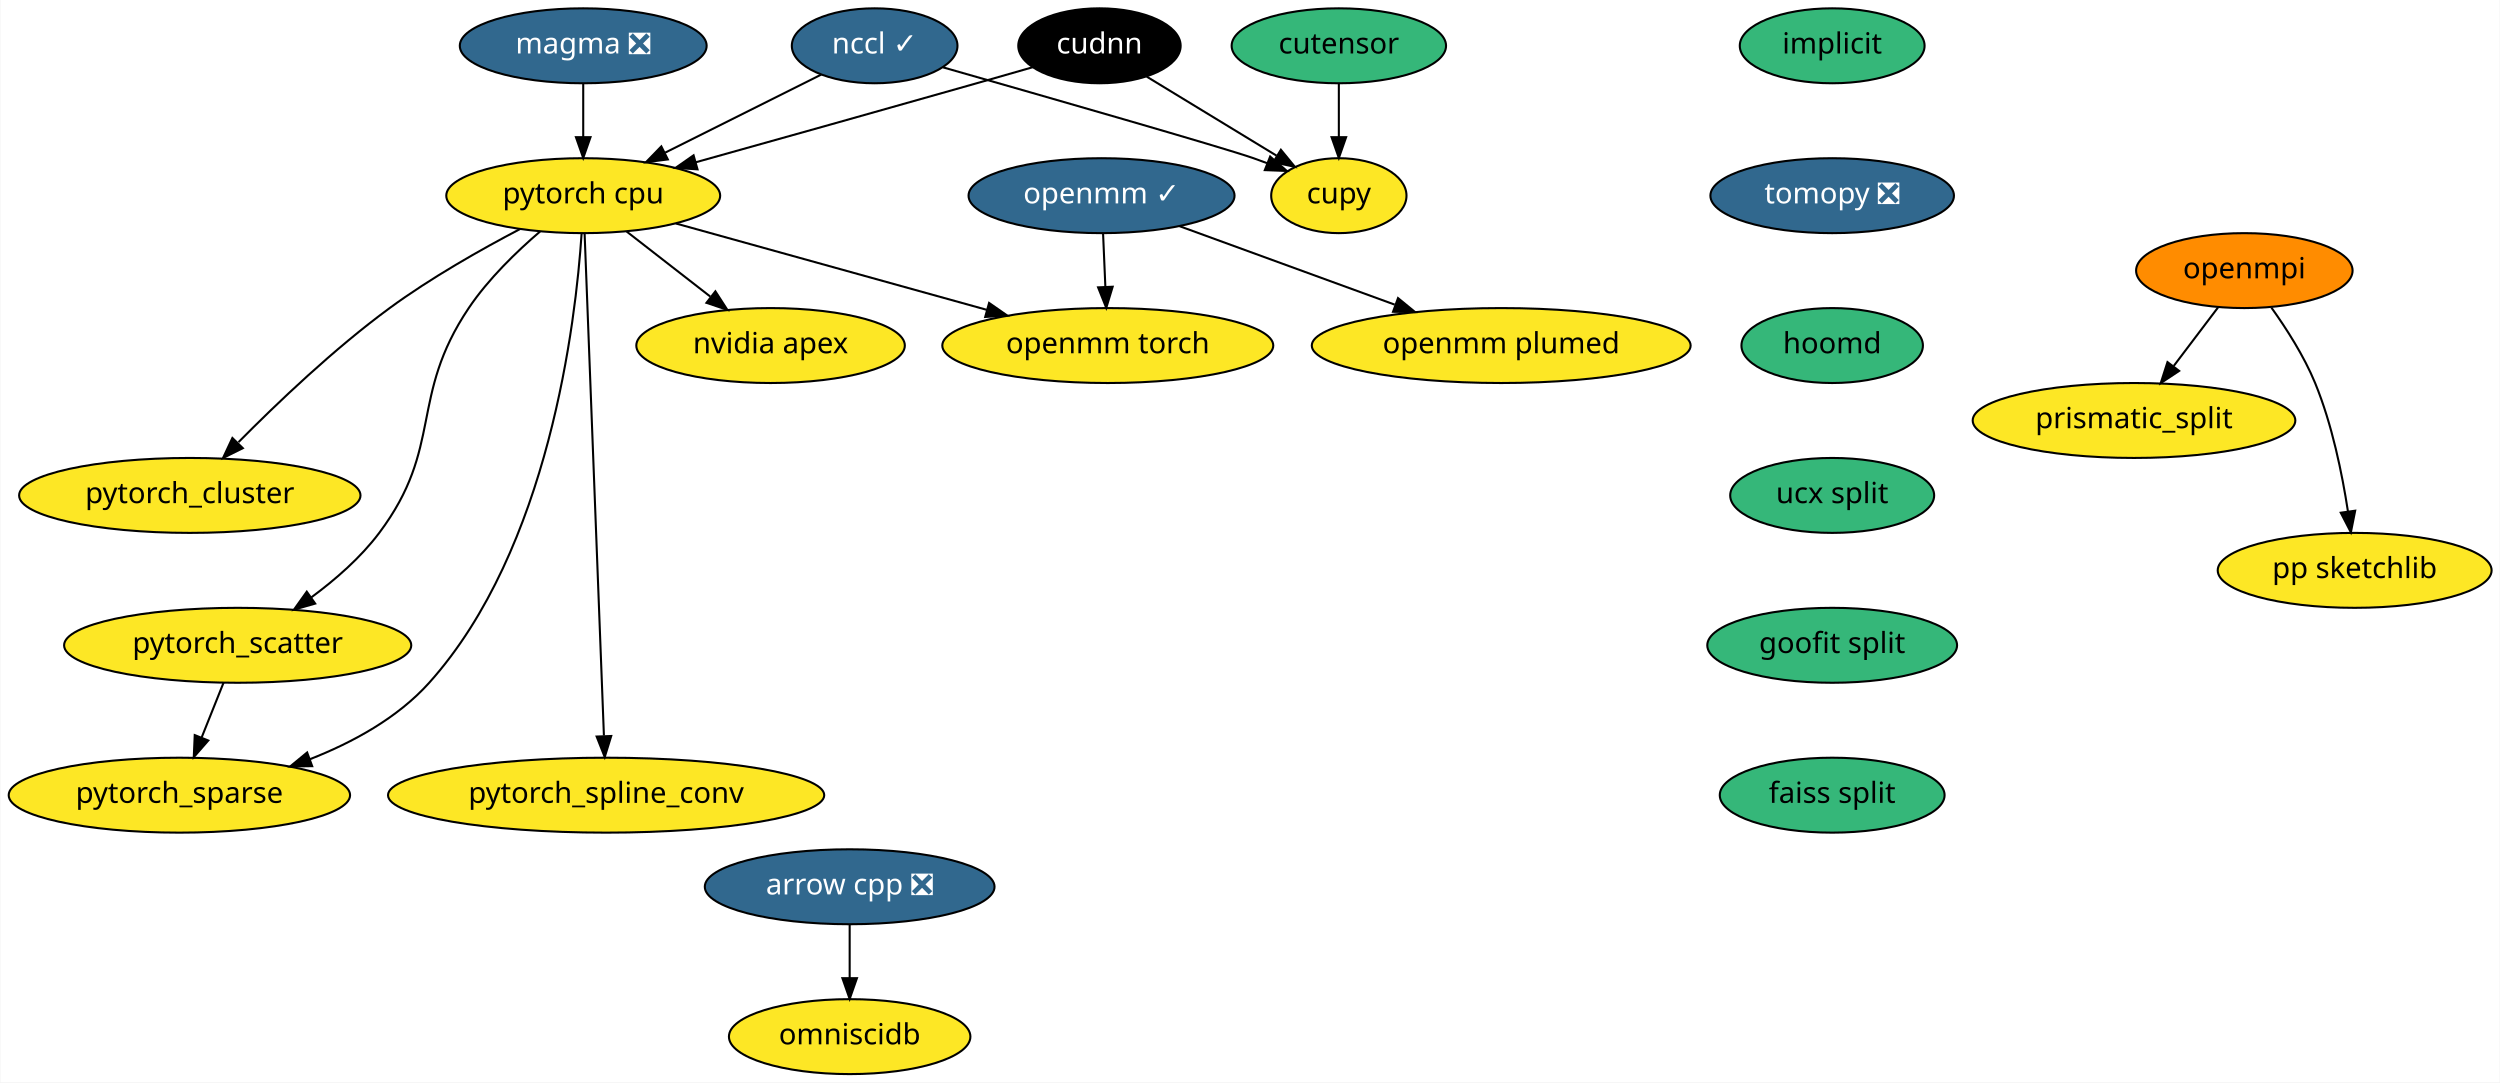
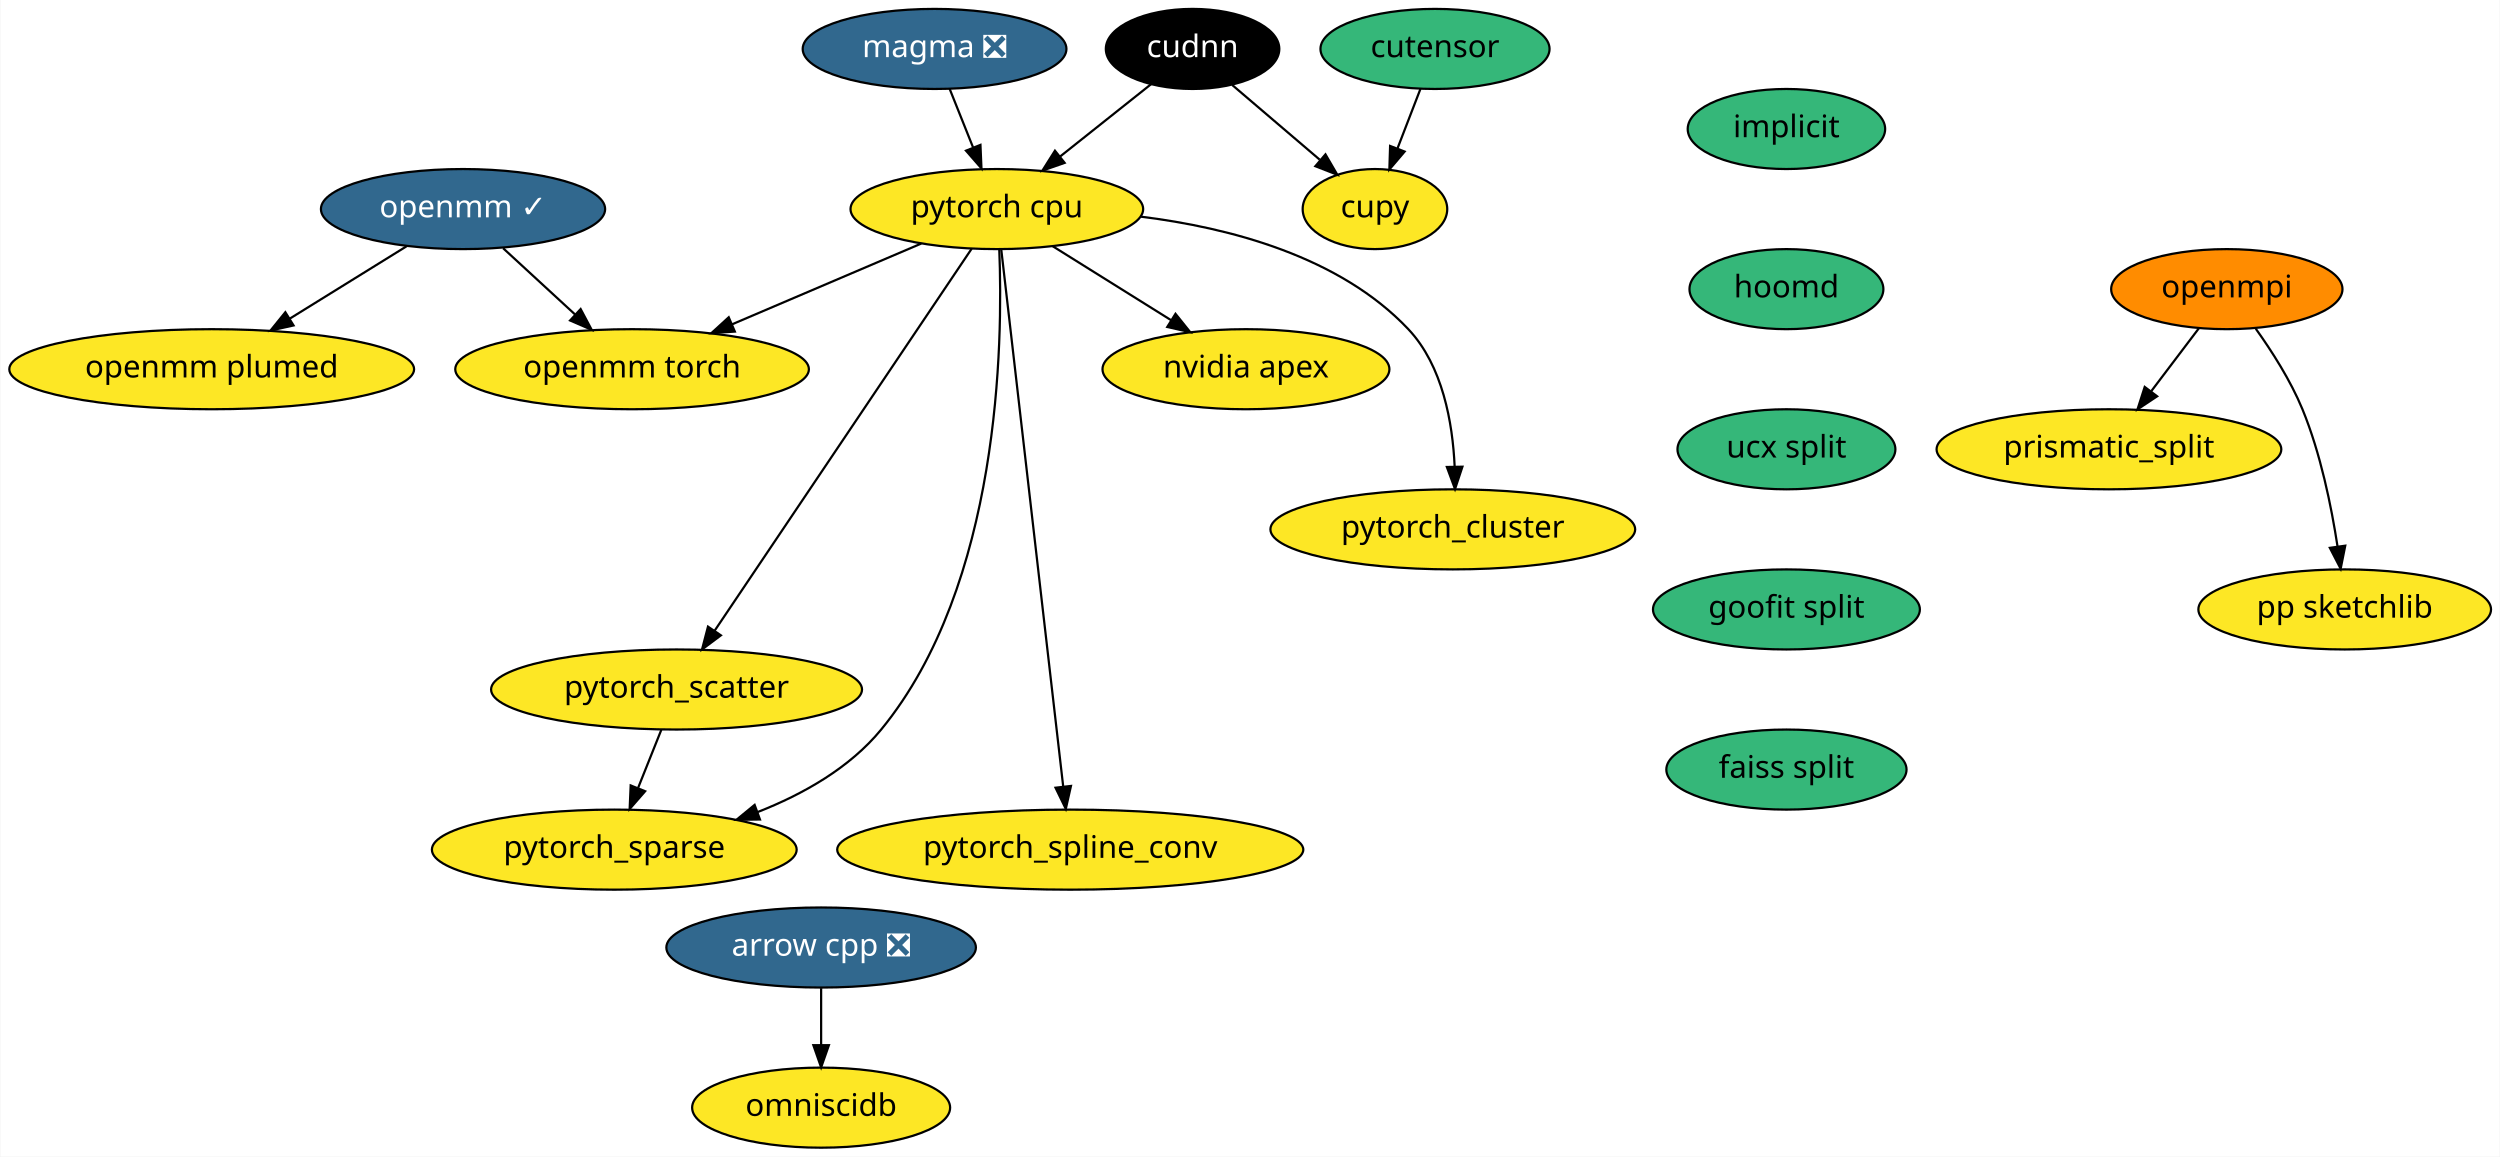
- <svg xmlns="http://www.w3.org/2000/svg" xmlns:xlink="http://www.w3.org/1999/xlink" width="1201pt" height="520pt" viewBox="0.00 0.00 1200.64 520.00">
+ <svg xmlns="http://www.w3.org/2000/svg" xmlns:xlink="http://www.w3.org/1999/xlink" width="1124pt" height="520pt" viewBox="0.00 0.00 1123.64 520.00">
  <g id="graph0" class="graph" transform="scale(1 1) rotate(0) translate(4 516)">
-     <polygon fill="white" stroke="transparent" points="-4,4 -4,-516 1196.64,-516 1196.64,4 -4,4" />
+     <polygon fill="white" stroke="transparent" points="-4,4 -4,-516 1119.64,-516 1119.64,4 -4,4" />
    <g id="node1" class="node">
      <g id="a_node1">
        <a xlink:href="https://github.com/conda-forge/arrow-cpp-feedstock/pull/344" xlink:title="arrow cpp ❎">
-           <ellipse fill="#31688e" stroke="black" cx="404" cy="-90" rx="69.59" ry="18" />
-           <text text-anchor="middle" x="404" y="-86.3" font-family="Times-Roman" font-size="14.00" fill="white">arrow cpp ❎</text>
+           <ellipse fill="#31688e" stroke="black" cx="365" cy="-90" rx="69.59" ry="18" />
+           <text text-anchor="middle" x="365" y="-86.3" font-family="Times-Roman" font-size="14.00" fill="white">arrow cpp ❎</text>
        </a>
      </g>
    </g>
    <g id="node2" class="node">
      <g id="a_node2">
        <a xlink:href="https://github.com/conda-forge/omniscidb-feedstock" xlink:title="omniscidb">
-           <ellipse fill="#fde725" stroke="black" cx="404" cy="-18" rx="58" ry="18" />
-           <text text-anchor="middle" x="404" y="-14.3" font-family="Times-Roman" font-size="14.00">omniscidb</text>
+           <ellipse fill="#fde725" stroke="black" cx="365" cy="-18" rx="58" ry="18" />
+           <text text-anchor="middle" x="365" y="-14.3" font-family="Times-Roman" font-size="14.00">omniscidb</text>
        </a>
      </g>
    </g>
    <g id="edge1" class="edge">
-       <path fill="none" stroke="black" d="M404,-71.7C404,-63.98 404,-54.71 404,-46.11" />
-       <polygon fill="black" stroke="black" points="407.5,-46.1 404,-36.1 400.5,-46.1 407.5,-46.1" />
+       <path fill="none" stroke="black" d="M365,-71.7C365,-63.98 365,-54.71 365,-46.11" />
+       <polygon fill="black" stroke="black" points="368.5,-46.1 365,-36.1 361.5,-46.1 368.5,-46.1" />
    </g>
    <g id="node3" class="node">
      <g id="a_node3">
        <a xlink:href="https://github.com/conda-forge/implicit-feedstock" xlink:title="implicit">
-           <ellipse fill="#35b779" stroke="black" cx="876" cy="-494" rx="44.39" ry="18" />
-           <text text-anchor="middle" x="876" y="-490.3" font-family="Times-Roman" font-size="14.00">implicit</text>
+           <ellipse fill="#35b779" stroke="black" cx="799" cy="-458" rx="44.39" ry="18" />
+           <text text-anchor="middle" x="799" y="-454.3" font-family="Times-Roman" font-size="14.00">implicit</text>
        </a>
      </g>
    </g>
    <g id="node4" class="node">
      <g id="a_node4">
-         <a xlink:href="https://github.com/conda-forge/tomopy-feedstock/pull/43" xlink:title="tomopy ❎">
-           <ellipse fill="#31688e" stroke="black" cx="876" cy="-422" rx="58.5" ry="18" />
-           <text text-anchor="middle" x="876" y="-418.3" font-family="Times-Roman" font-size="14.00" fill="white">tomopy ❎</text>
+         <a xlink:href="https://github.com/conda-forge/hoomd-feedstock" xlink:title="hoomd">
+           <ellipse fill="#35b779" stroke="black" cx="799" cy="-386" rx="43.59" ry="18" />
+           <text text-anchor="middle" x="799" y="-382.3" font-family="Times-Roman" font-size="14.00">hoomd</text>
        </a>
      </g>
    </g>
    <g id="node8" class="node">
      <g id="a_node8">
-         <a xlink:href="https://github.com/conda-forge/hoomd-feedstock" xlink:title="hoomd">
-           <ellipse fill="#35b779" stroke="black" cx="876" cy="-350" rx="43.59" ry="18" />
-           <text text-anchor="middle" x="876" y="-346.3" font-family="Times-Roman" font-size="14.00">hoomd</text>
+         <a xlink:href="https://github.com/conda-forge/ucx-split-feedstock" xlink:title="ucx split">
+           <ellipse fill="#35b779" stroke="black" cx="799" cy="-314" rx="48.99" ry="18" />
+           <text text-anchor="middle" x="799" y="-310.3" font-family="Times-Roman" font-size="14.00">ucx split</text>
        </a>
      </g>
    </g>
    <g id="node5" class="node">
      <g id="a_node5">
        <a xlink:href="https://github.com/conda-forge/openmpi-feedstock" xlink:title="openmpi">
-           <ellipse fill="#ff8c00" stroke="black" cx="1074" cy="-386" rx="52" ry="18" />
-           <text text-anchor="middle" x="1074" y="-382.3" font-family="Times-Roman" font-size="14.00">openmpi</text>
+           <ellipse fill="#ff8c00" stroke="black" cx="997" cy="-386" rx="52" ry="18" />
+           <text text-anchor="middle" x="997" y="-382.3" font-family="Times-Roman" font-size="14.00">openmpi</text>
        </a>
      </g>
    </g>
    <g id="node6" class="node">
      <g id="a_node6">
        <a xlink:href="https://github.com/conda-forge/prismatic_split-feedstock" xlink:title="prismatic_split">
-           <ellipse fill="#fde725" stroke="black" cx="1021" cy="-314" rx="77.5" ry="18" />
-           <text text-anchor="middle" x="1021" y="-310.3" font-family="Times-Roman" font-size="14.00">prismatic_split</text>
+           <ellipse fill="#fde725" stroke="black" cx="944" cy="-314" rx="77.5" ry="18" />
+           <text text-anchor="middle" x="944" y="-310.3" font-family="Times-Roman" font-size="14.00">prismatic_split</text>
        </a>
      </g>
    </g>
    <g id="edge3" class="edge">
-       <path fill="none" stroke="black" d="M1061.44,-368.41C1055.07,-359.99 1047.19,-349.58 1040.08,-340.2" />
-       <polygon fill="black" stroke="black" points="1042.67,-337.82 1033.84,-331.96 1037.08,-342.04 1042.67,-337.82" />
+       <path fill="none" stroke="black" d="M984.44,-368.41C978.07,-359.99 970.19,-349.58 963.08,-340.2" />
+       <polygon fill="black" stroke="black" points="965.67,-337.82 956.84,-331.96 960.08,-342.04 965.67,-337.82" />
    </g>
    <g id="node7" class="node">
      <g id="a_node7">
        <a xlink:href="https://github.com/conda-forge/pp-sketchlib-feedstock" xlink:title="pp sketchlib">
-           <ellipse fill="#fde725" stroke="black" cx="1127" cy="-242" rx="65.79" ry="18" />
-           <text text-anchor="middle" x="1127" y="-238.3" font-family="Times-Roman" font-size="14.00">pp sketchlib</text>
+           <ellipse fill="#fde725" stroke="black" cx="1050" cy="-242" rx="65.79" ry="18" />
+           <text text-anchor="middle" x="1050" y="-238.3" font-family="Times-Roman" font-size="14.00">pp sketchlib</text>
        </a>
      </g>
    </g>
    <g id="edge4" class="edge">
-       <path fill="none" stroke="black" d="M1087.01,-368.21C1094.18,-358.19 1102.68,-344.94 1108,-332 1116.15,-312.18 1121,-288.39 1123.76,-270.39" />
-       <polygon fill="black" stroke="black" points="1127.25,-270.66 1125.18,-260.27 1120.32,-269.69 1127.25,-270.66" />
+       <path fill="none" stroke="black" d="M1010.01,-368.21C1017.18,-358.19 1025.68,-344.94 1031,-332 1039.15,-312.18 1044,-288.39 1046.76,-270.39" />
+       <polygon fill="black" stroke="black" points="1050.25,-270.66 1048.18,-260.27 1043.32,-269.69 1050.25,-270.66" />
+     </g>
+     <g id="node16" class="node">
+       <g id="a_node16">
+         <a xlink:href="https://github.com/conda-forge/goofit-split-feedstock" xlink:title="goofit split">
+           <ellipse fill="#35b779" stroke="black" cx="799" cy="-242" rx="60" ry="18" />
+           <text text-anchor="middle" x="799" y="-238.3" font-family="Times-Roman" font-size="14.00">goofit split</text>
+         </a>
+       </g>
    </g>
    <g id="node9" class="node">
      <g id="a_node9">
-         <a xlink:href="https://github.com/conda-forge/ucx-split-feedstock" xlink:title="ucx split">
-           <ellipse fill="#35b779" stroke="black" cx="876" cy="-278" rx="48.99" ry="18" />
-           <text text-anchor="middle" x="876" y="-274.3" font-family="Times-Roman" font-size="14.00">ucx split</text>
+         <a xlink:href="https://github.com/conda-forge/pytorch-cpu-feedstock" xlink:title="pytorch cpu">
+           <ellipse fill="#fde725" stroke="black" cx="444" cy="-422" rx="65.79" ry="18" />
+           <text text-anchor="middle" x="444" y="-418.3" font-family="Times-Roman" font-size="14.00">pytorch cpu</text>
+         </a>
+       </g>
+     </g>
+     <g id="node10" class="node">
+       <g id="a_node10">
+         <a xlink:href="https://github.com/conda-forge/nvidia-apex-feedstock" xlink:title="nvidia apex">
+           <ellipse fill="#fde725" stroke="black" cx="556" cy="-350" rx="64.5" ry="18" />
+           <text text-anchor="middle" x="556" y="-346.3" font-family="Times-Roman" font-size="14.00">nvidia apex</text>
+         </a>
+       </g>
+     </g>
+     <g id="edge6" class="edge">
+       <path fill="none" stroke="black" d="M469.13,-405.29C484.84,-395.47 505.26,-382.71 522.36,-372.03" />
+       <polygon fill="black" stroke="black" points="524.32,-374.92 530.95,-366.66 520.61,-368.99 524.32,-374.92" />
+     </g>
+     <g id="node11" class="node">
+       <g id="a_node11">
+         <a xlink:href="https://github.com/conda-forge/pytorch_cluster-feedstock" xlink:title="pytorch_cluster">
+           <ellipse fill="#fde725" stroke="black" cx="649" cy="-278" rx="82" ry="18" />
+           <text text-anchor="middle" x="649" y="-274.3" font-family="Times-Roman" font-size="14.00">pytorch_cluster</text>
+         </a>
+       </g>
+     </g>
+     <g id="edge7" class="edge">
+       <path fill="none" stroke="black" d="M508.62,-418.6C548.66,-413.65 598.16,-400.68 629,-368 644.5,-351.58 648.94,-325.84 649.83,-306.25" />
+       <polygon fill="black" stroke="black" points="653.33,-306.17 650,-296.11 646.33,-306.04 653.33,-306.17" />
+     </g>
+     <g id="node12" class="node">
+       <g id="a_node12">
+         <a xlink:href="https://github.com/conda-forge/pytorch_scatter-feedstock" xlink:title="pytorch_scatter">
+           <ellipse fill="#fde725" stroke="black" cx="300" cy="-206" rx="83.39" ry="18" />
+           <text text-anchor="middle" x="300" y="-202.3" font-family="Times-Roman" font-size="14.00">pytorch_scatter</text>
+         </a>
+       </g>
+     </g>
+     <g id="edge8" class="edge">
+       <path fill="none" stroke="black" d="M432.7,-404.21C407.58,-366.87 346.97,-276.8 317.15,-232.48" />
+       <polygon fill="black" stroke="black" points="319.93,-230.35 311.45,-224.01 314.13,-234.26 319.93,-230.35" />
+     </g>
+     <g id="node13" class="node">
+       <g id="a_node13">
+         <a xlink:href="https://github.com/conda-forge/pytorch_spline_conv-feedstock" xlink:title="pytorch_spline_conv">
+           <ellipse fill="#fde725" stroke="black" cx="477" cy="-134" rx="104.78" ry="18" />
+           <text text-anchor="middle" x="477" y="-130.3" font-family="Times-Roman" font-size="14.00">pytorch_spline_conv</text>
+         </a>
+       </g>
+     </g>
+     <g id="edge9" class="edge">
+       <path fill="none" stroke="black" d="M445.97,-403.97C451.48,-356.19 467.12,-220.62 473.85,-162.27" />
+       <polygon fill="black" stroke="black" points="477.33,-162.64 475,-152.31 470.38,-161.84 477.33,-162.64" />
+     </g>
+     <g id="node14" class="node">
+       <g id="a_node14">
+         <a xlink:href="https://github.com/conda-forge/pytorch_sparse-feedstock" xlink:title="pytorch_sparse">
+           <ellipse fill="#fde725" stroke="black" cx="272" cy="-134" rx="82" ry="18" />
+           <text text-anchor="middle" x="272" y="-130.3" font-family="Times-Roman" font-size="14.00">pytorch_sparse</text>
+         </a>
+       </g>
+     </g>
+     <g id="edge10" class="edge">
+       <path fill="none" stroke="black" d="M445.09,-403.85C446.81,-361.97 445.51,-253.2 392,-188 377.84,-170.75 356.94,-158.94 336.54,-150.93" />
+       <polygon fill="black" stroke="black" points="337.5,-147.56 326.91,-147.41 335.1,-154.13 337.5,-147.56" />
+     </g>
+     <g id="node15" class="node">
+       <g id="a_node15">
+         <a xlink:href="https://github.com/conda-forge/openmm-torch-feedstock" xlink:title="openmm torch">
+           <ellipse fill="#fde725" stroke="black" cx="280" cy="-350" rx="79.5" ry="18" />
+           <text text-anchor="middle" x="280" y="-346.3" font-family="Times-Roman" font-size="14.00">openmm torch</text>
+         </a>
+       </g>
+     </g>
+     <g id="edge11" class="edge">
+       <path fill="none" stroke="black" d="M410.02,-406.5C385.34,-395.96 351.71,-381.61 324.84,-370.14" />
+       <polygon fill="black" stroke="black" points="326.21,-366.92 315.64,-366.21 323.46,-373.36 326.21,-366.92" />
+     </g>
+     <g id="edge12" class="edge">
+       <path fill="none" stroke="black" d="M293.22,-188.05C290.07,-180.18 286.25,-170.62 282.72,-161.79" />
+       <polygon fill="black" stroke="black" points="285.87,-160.26 278.91,-152.28 279.37,-162.86 285.87,-160.26" />
+     </g>
+     <g id="node21" class="node">
+       <g id="a_node21">
+         <a xlink:href="https://github.com/conda-forge/faiss-split-feedstock" xlink:title="faiss split">
+           <ellipse fill="#35b779" stroke="black" cx="799" cy="-170" rx="54" ry="18" />
+           <text text-anchor="middle" x="799" y="-166.3" font-family="Times-Roman" font-size="14.00">faiss split</text>
        </a>
      </g>
    </g>
    <g id="node17" class="node">
      <g id="a_node17">
-         <a xlink:href="https://github.com/conda-forge/goofit-split-feedstock" xlink:title="goofit split">
-           <ellipse fill="#35b779" stroke="black" cx="876" cy="-206" rx="60" ry="18" />
-           <text text-anchor="middle" x="876" y="-202.3" font-family="Times-Roman" font-size="14.00">goofit split</text>
-         </a>
-       </g>
-     </g>
-     <g id="node10" class="node">
-       <g id="a_node10">
-         <a xlink:href="https://github.com/conda-forge/pytorch-cpu-feedstock" xlink:title="pytorch cpu">
-           <ellipse fill="#fde725" stroke="black" cx="276" cy="-422" rx="65.79" ry="18" />
-           <text text-anchor="middle" x="276" y="-418.3" font-family="Times-Roman" font-size="14.00">pytorch cpu</text>
-         </a>
-       </g>
-     </g>
-     <g id="node11" class="node">
-       <g id="a_node11">
-         <a xlink:href="https://github.com/conda-forge/nvidia-apex-feedstock" xlink:title="nvidia apex">
-           <ellipse fill="#fde725" stroke="black" cx="366" cy="-350" rx="64.5" ry="18" />
-           <text text-anchor="middle" x="366" y="-346.3" font-family="Times-Roman" font-size="14.00">nvidia apex</text>
-         </a>
-       </g>
-     </g>
-     <g id="edge7" class="edge">
-       <path fill="none" stroke="black" d="M296.87,-404.76C308.8,-395.49 323.94,-383.71 337.01,-373.55" />
-       <polygon fill="black" stroke="black" points="339.49,-376.05 345.24,-367.15 335.2,-370.52 339.49,-376.05" />
-     </g>
-     <g id="node12" class="node">
-       <g id="a_node12">
-         <a xlink:href="https://github.com/conda-forge/pytorch_cluster-feedstock" xlink:title="pytorch_cluster">
-           <ellipse fill="#fde725" stroke="black" cx="87" cy="-278" rx="82" ry="18" />
-           <text text-anchor="middle" x="87" y="-274.3" font-family="Times-Roman" font-size="14.00">pytorch_cluster</text>
-         </a>
-       </g>
-     </g>
-     <g id="edge8" class="edge">
-       <path fill="none" stroke="black" d="M245.6,-405.95C226.89,-396.14 202.78,-382.51 183,-368 156.38,-348.48 129.06,-322.46 110.41,-303.6" />
-       <polygon fill="black" stroke="black" points="112.47,-300.7 102.97,-295.99 107.46,-305.59 112.47,-300.7" />
-     </g>
-     <g id="node13" class="node">
-       <g id="a_node13">
-         <a xlink:href="https://github.com/conda-forge/pytorch_scatter-feedstock" xlink:title="pytorch_scatter">
-           <ellipse fill="#fde725" stroke="black" cx="110" cy="-206" rx="83.39" ry="18" />
-           <text text-anchor="middle" x="110" y="-202.3" font-family="Times-Roman" font-size="14.00">pytorch_scatter</text>
-         </a>
-       </g>
-     </g>
-     <g id="edge9" class="edge">
-       <path fill="none" stroke="black" d="M255.33,-404.84C244,-395.13 230.39,-381.98 221,-368 192.2,-325.11 209.01,-301.32 178,-260 169.11,-248.15 156.93,-237.54 145.33,-228.99" />
-       <polygon fill="black" stroke="black" points="147.23,-226.04 137.04,-223.13 143.19,-231.76 147.23,-226.04" />
-     </g>
-     <g id="node14" class="node">
-       <g id="a_node14">
-         <a xlink:href="https://github.com/conda-forge/pytorch_spline_conv-feedstock" xlink:title="pytorch_spline_conv">
-           <ellipse fill="#fde725" stroke="black" cx="287" cy="-134" rx="104.78" ry="18" />
-           <text text-anchor="middle" x="287" y="-130.3" font-family="Times-Roman" font-size="14.00">pytorch_spline_conv</text>
-         </a>
-       </g>
-     </g>
-     <g id="edge10" class="edge">
-       <path fill="none" stroke="black" d="M276.66,-403.97C278.49,-356.29 283.69,-221.18 285.94,-162.63" />
-       <polygon fill="black" stroke="black" points="289.45,-162.43 286.33,-152.31 282.45,-162.16 289.45,-162.43" />
-     </g>
-     <g id="node15" class="node">
-       <g id="a_node15">
-         <a xlink:href="https://github.com/conda-forge/pytorch_sparse-feedstock" xlink:title="pytorch_sparse">
-           <ellipse fill="#fde725" stroke="black" cx="82" cy="-134" rx="82" ry="18" />
-           <text text-anchor="middle" x="82" y="-130.3" font-family="Times-Roman" font-size="14.00">pytorch_sparse</text>
-         </a>
-       </g>
-     </g>
-     <g id="edge11" class="edge">
-       <path fill="none" stroke="black" d="M275.22,-403.73C272.42,-361.6 259.68,-252.29 202,-188 186.83,-171.09 165.27,-159.32 144.6,-151.24" />
-       <polygon fill="black" stroke="black" points="145.79,-147.94 135.19,-147.78 143.37,-154.51 145.79,-147.94" />
-     </g>
-     <g id="node16" class="node">
-       <g id="a_node16">
-         <a xlink:href="https://github.com/conda-forge/openmm-torch-feedstock" xlink:title="openmm torch">
-           <ellipse fill="#fde725" stroke="black" cx="528" cy="-350" rx="79.5" ry="18" />
-           <text text-anchor="middle" x="528" y="-346.3" font-family="Times-Roman" font-size="14.00">openmm torch</text>
-         </a>
-       </g>
-     </g>
-     <g id="edge12" class="edge">
-       <path fill="none" stroke="black" d="M320.47,-408.65C362.07,-397.09 424.44,-379.77 469.95,-367.13" />
-       <polygon fill="black" stroke="black" points="470.98,-370.47 479.68,-364.42 469.11,-363.73 470.98,-370.47" />
-     </g>
-     <g id="edge13" class="edge">
-       <path fill="none" stroke="black" d="M103.22,-188.05C100.07,-180.18 96.25,-170.62 92.72,-161.79" />
-       <polygon fill="black" stroke="black" points="95.87,-160.26 88.91,-152.28 89.37,-162.86 95.87,-160.26" />
+         <a xlink:href="https://github.com/conda-forge/openmm-feedstock/pull/47" xlink:title="openmm ✓">
+           <ellipse fill="#31688e" stroke="black" cx="204" cy="-422" rx="63.89" ry="18" />
+           <text text-anchor="middle" x="204" y="-418.3" font-family="Times-Roman" font-size="14.00" fill="white">openmm ✓</text>
+         </a>
+       </g>
+     </g>
+     <g id="edge14" class="edge">
+       <path fill="none" stroke="black" d="M222.01,-404.41C231.69,-395.5 243.79,-384.36 254.42,-374.56" />
+       <polygon fill="black" stroke="black" points="256.87,-377.06 261.85,-367.71 252.13,-371.91 256.87,-377.06" />
+     </g>
+     <g id="node18" class="node">
+       <g id="a_node18">
+         <a xlink:href="https://github.com/conda-forge/openmm-plumed-feedstock" xlink:title="openmm plumed">
+           <ellipse fill="#fde725" stroke="black" cx="91" cy="-350" rx="91" ry="18" />
+           <text text-anchor="middle" x="91" y="-346.3" font-family="Times-Roman" font-size="14.00">openmm plumed</text>
+         </a>
+       </g>
+     </g>
+     <g id="edge15" class="edge">
+       <path fill="none" stroke="black" d="M178.64,-405.29C163.13,-395.68 143.05,-383.25 126.03,-372.7" />
+       <polygon fill="black" stroke="black" points="127.8,-369.68 117.45,-367.39 124.11,-375.63 127.8,-369.68" />
+     </g>
+     <g id="node19" class="node">
+       <g id="a_node19">
+         <a xlink:href="https://github.com/conda-forge/cupy-feedstock" xlink:title="cupy">
+           <ellipse fill="#fde725" stroke="black" cx="614" cy="-422" rx="32.5" ry="18" />
+           <text text-anchor="middle" x="614" y="-418.3" font-family="Times-Roman" font-size="14.00">cupy</text>
+         </a>
+       </g>
+     </g>
+     <g id="node20" class="node">
+       <g id="a_node20">
+         <a xlink:href="https://github.com/conda-forge/cudnn-feedstock" xlink:title="cudnn">
+           <ellipse fill="#000000" stroke="black" cx="532" cy="-494" rx="39" ry="18" />
+           <text text-anchor="middle" x="532" y="-490.3" font-family="Times-Roman" font-size="14.00" fill="white">cudnn</text>
+         </a>
+       </g>
+     </g>
+     <g id="edge16" class="edge">
+       <path fill="none" stroke="black" d="M513.34,-478.15C501.47,-468.72 485.88,-456.31 472.48,-445.66" />
+       <polygon fill="black" stroke="black" points="474.48,-442.78 464.48,-439.29 470.13,-448.25 474.48,-442.78" />
+     </g>
+     <g id="edge17" class="edge">
+       <path fill="none" stroke="black" d="M549.79,-477.81C561.31,-467.98 576.46,-455.04 589.16,-444.21" />
+       <polygon fill="black" stroke="black" points="591.75,-446.6 597.08,-437.44 587.2,-441.27 591.75,-446.6" />
+     </g>
+     <g id="node22" class="node">
+       <g id="a_node22">
+         <a xlink:href="https://github.com/conda-forge/magma-feedstock/pull/8" xlink:title="magma ❎">
+           <ellipse fill="#31688e" stroke="black" cx="416" cy="-494" rx="59.29" ry="18" />
+           <text text-anchor="middle" x="416" y="-490.3" font-family="Times-Roman" font-size="14.00" fill="white">magma ❎</text>
+         </a>
+       </g>
+     </g>
+     <g id="edge19" class="edge">
+       <path fill="none" stroke="black" d="M422.78,-476.05C425.93,-468.18 429.75,-458.62 433.28,-449.79" />
+       <polygon fill="black" stroke="black" points="436.63,-450.86 437.09,-440.28 430.13,-448.26 436.63,-450.86" />
    </g>
    <g id="node23" class="node">
      <g id="a_node23">
-         <a xlink:href="https://github.com/conda-forge/faiss-split-feedstock" xlink:title="faiss split">
-           <ellipse fill="#35b779" stroke="black" cx="876" cy="-134" rx="54" ry="18" />
-           <text text-anchor="middle" x="876" y="-130.3" font-family="Times-Roman" font-size="14.00">faiss split</text>
-         </a>
-       </g>
-     </g>
-     <g id="node18" class="node">
-       <g id="a_node18">
-         <a xlink:href="https://github.com/conda-forge/openmm-feedstock/pull/47" xlink:title="openmm ✓">
-           <ellipse fill="#31688e" stroke="black" cx="525" cy="-422" rx="63.89" ry="18" />
-           <text text-anchor="middle" x="525" y="-418.3" font-family="Times-Roman" font-size="14.00" fill="white">openmm ✓</text>
-         </a>
-       </g>
-     </g>
-     <g id="edge15" class="edge">
-       <path fill="none" stroke="black" d="M525.74,-403.7C526.07,-395.98 526.47,-386.71 526.84,-378.11" />
-       <polygon fill="black" stroke="black" points="530.34,-378.25 527.27,-368.1 523.34,-377.95 530.34,-378.25" />
-     </g>
-     <g id="node19" class="node">
-       <g id="a_node19">
-         <a xlink:href="https://github.com/conda-forge/openmm-plumed-feedstock" xlink:title="openmm plumed">
-           <ellipse fill="#fde725" stroke="black" cx="717" cy="-350" rx="91" ry="18" />
-           <text text-anchor="middle" x="717" y="-346.3" font-family="Times-Roman" font-size="14.00">openmm plumed</text>
-         </a>
-       </g>
-     </g>
-     <g id="edge16" class="edge">
-       <path fill="none" stroke="black" d="M562.48,-407.34C591.95,-396.59 633.32,-381.51 665.84,-369.65" />
-       <polygon fill="black" stroke="black" points="667.43,-372.8 675.63,-366.08 665.03,-366.22 667.43,-372.8" />
-     </g>
-     <g id="node20" class="node">
-       <g id="a_node20">
-         <a xlink:href="https://github.com/conda-forge/nccl-feedstock/pull/32" xlink:title="nccl ✓">
-           <ellipse fill="#31688e" stroke="black" cx="416" cy="-494" rx="39.79" ry="18" />
-           <text text-anchor="middle" x="416" y="-490.3" font-family="Times-Roman" font-size="14.00" fill="white">nccl ✓</text>
-         </a>
-       </g>
-     </g>
-     <g id="edge17" class="edge">
-       <path fill="none" stroke="black" d="M390.32,-480.16C369.35,-469.67 339.35,-454.67 315.35,-442.67" />
-       <polygon fill="black" stroke="black" points="316.65,-439.41 306.14,-438.07 313.52,-445.67 316.65,-439.41" />
-     </g>
-     <g id="node21" class="node">
-       <g id="a_node21">
-         <a xlink:href="https://github.com/conda-forge/cupy-feedstock" xlink:title="cupy">
-           <ellipse fill="#fde725" stroke="black" cx="639" cy="-422" rx="32.5" ry="18" />
-           <text text-anchor="middle" x="639" y="-418.3" font-family="Times-Roman" font-size="14.00">cupy</text>
-         </a>
-       </g>
-     </g>
-     <g id="edge18" class="edge">
-       <path fill="none" stroke="black" d="M448.89,-483.63C497.37,-469.8 583.84,-444.98 598,-440 600.13,-439.25 602.3,-438.45 604.49,-437.62" />
-       <polygon fill="black" stroke="black" points="606,-440.79 614.02,-433.87 603.43,-434.28 606,-440.79" />
-     </g>
-     <g id="node22" class="node">
-       <g id="a_node22">
-         <a xlink:href="https://github.com/conda-forge/cudnn-feedstock" xlink:title="cudnn">
-           <ellipse fill="#000000" stroke="black" cx="524" cy="-494" rx="39" ry="18" />
-           <text text-anchor="middle" x="524" y="-490.3" font-family="Times-Roman" font-size="14.00" fill="white">cudnn</text>
-         </a>
-       </g>
-     </g>
-     <g id="edge19" class="edge">
-       <path fill="none" stroke="black" d="M491.86,-483.69C483.15,-481.18 473.72,-478.48 465,-476 419.56,-463.08 367.92,-448.62 330.11,-438.06" />
-       <polygon fill="black" stroke="black" points="330.9,-434.65 320.32,-435.33 329.01,-441.39 330.9,-434.65" />
+         <a xlink:href="https://github.com/conda-forge/cutensor-feedstock" xlink:title="cutensor">
+           <ellipse fill="#35b779" stroke="black" cx="641" cy="-494" rx="51.5" ry="18" />
+           <text text-anchor="middle" x="641" y="-490.3" font-family="Times-Roman" font-size="14.00">cutensor</text>
+         </a>
+       </g>
    </g>
    <g id="edge20" class="edge">
-       <path fill="none" stroke="black" d="M546.72,-479.17C564.58,-468.3 589.6,-453.07 609.09,-441.21" />
-       <polygon fill="black" stroke="black" points="611.16,-444.05 617.88,-435.86 607.52,-438.07 611.16,-444.05" />
-     </g>
-     <g id="node24" class="node">
-       <g id="a_node24">
-         <a xlink:href="https://github.com/conda-forge/magma-feedstock/pull/8" xlink:title="magma ❎">
-           <ellipse fill="#31688e" stroke="black" cx="276" cy="-494" rx="59.29" ry="18" />
-           <text text-anchor="middle" x="276" y="-490.3" font-family="Times-Roman" font-size="14.00" fill="white">magma ❎</text>
-         </a>
-       </g>
-     </g>
-     <g id="edge22" class="edge">
-       <path fill="none" stroke="black" d="M276,-475.7C276,-467.98 276,-458.71 276,-450.11" />
-       <polygon fill="black" stroke="black" points="279.5,-450.1 276,-440.1 272.5,-450.1 279.5,-450.1" />
-     </g>
-     <g id="node25" class="node">
-       <g id="a_node25">
-         <a xlink:href="https://github.com/conda-forge/cutensor-feedstock" xlink:title="cutensor">
-           <ellipse fill="#35b779" stroke="black" cx="639" cy="-494" rx="51.5" ry="18" />
-           <text text-anchor="middle" x="639" y="-490.3" font-family="Times-Roman" font-size="14.00">cutensor</text>
-         </a>
-       </g>
-     </g>
-     <g id="edge23" class="edge">
-       <path fill="none" stroke="black" d="M639,-475.7C639,-467.98 639,-458.71 639,-450.11" />
-       <polygon fill="black" stroke="black" points="642.5,-450.1 639,-440.1 635.5,-450.1 642.5,-450.1" />
+       <path fill="none" stroke="black" d="M634.46,-476.05C631.38,-468.06 627.63,-458.33 624.18,-449.4" />
+       <polygon fill="black" stroke="black" points="627.34,-447.86 620.48,-439.79 620.81,-450.38 627.34,-447.86" />
    </g>
  </g>
</svg>
